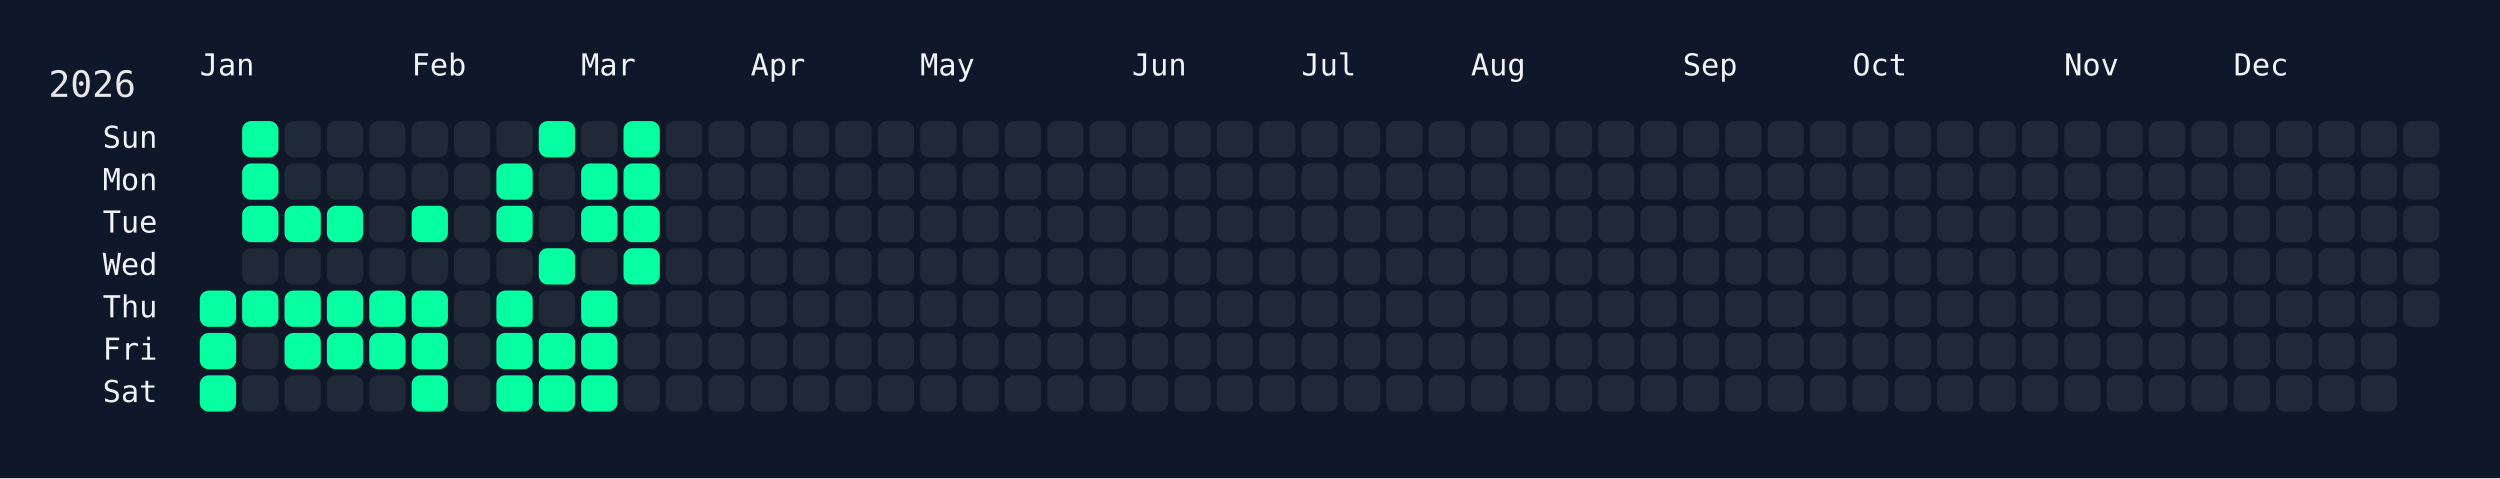
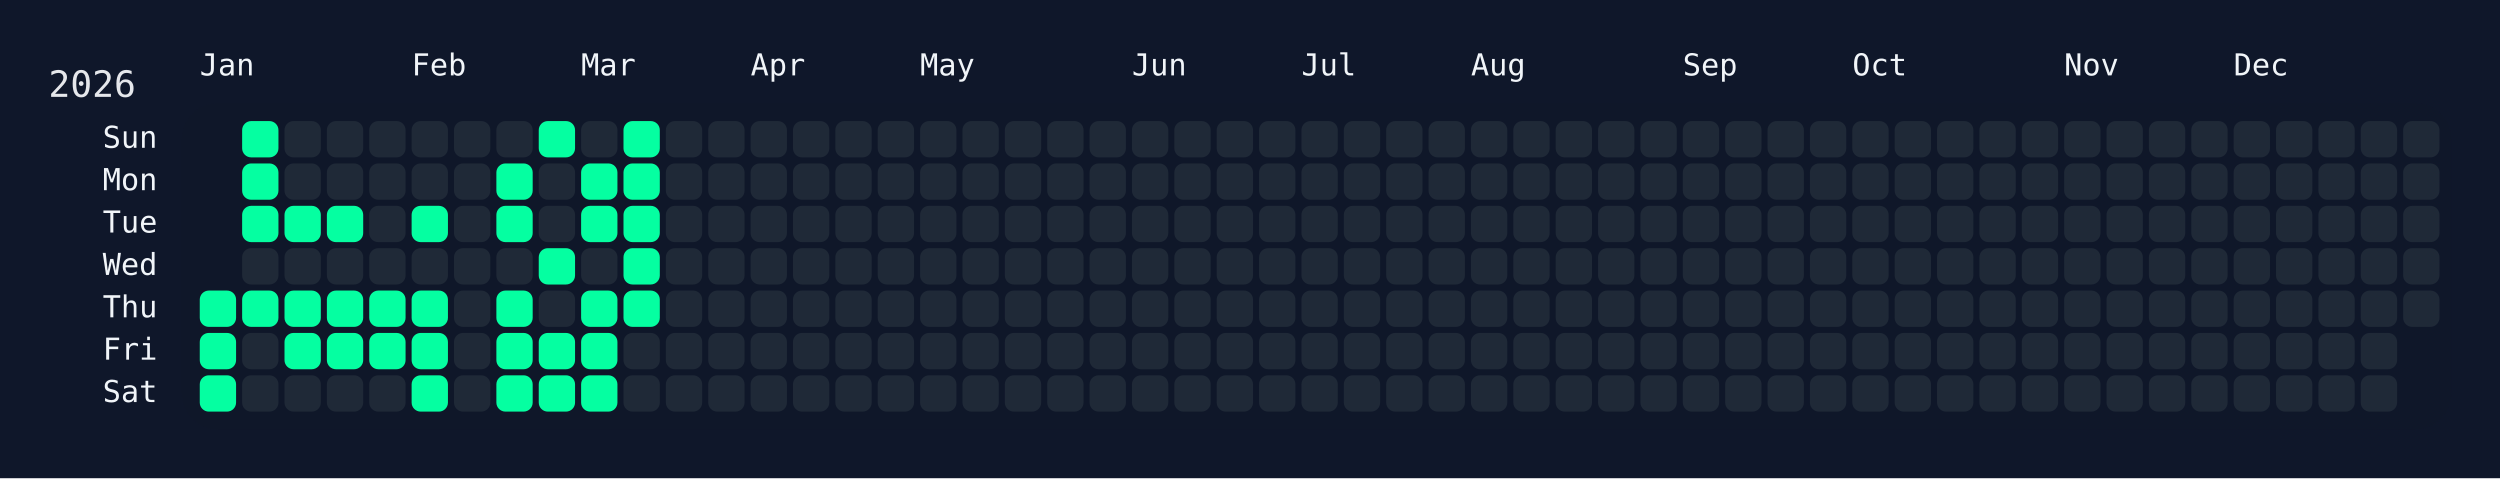
<svg xmlns="http://www.w3.org/2000/svg" width="826" height="158" viewBox="0 0 826 158">
  <rect width="826" height="158" fill="#0f172a" />
  <rect x="60" y="34" width="750" height="108" rx="12" ry="12" fill="rgba(15, 23, 42, 0.8)" />
  <text x="16" y="32" font-size="12" fill="#e5e7eb" font-family="JetBrains Mono, ui-monospace, SFMono-Regular, Menlo, Monaco, Consolas, monospace">2026</text>
  <text x="66" y="18" font-size="10" fill="#f1f5f9" font-family="JetBrains Mono, ui-monospace, SFMono-Regular, Menlo, Monaco, Consolas, monospace" dominant-baseline="hanging">Jan</text>
  <text x="136" y="18" font-size="10" fill="#f1f5f9" font-family="JetBrains Mono, ui-monospace, SFMono-Regular, Menlo, Monaco, Consolas, monospace" dominant-baseline="hanging">Feb</text>
  <text x="192" y="18" font-size="10" fill="#f1f5f9" font-family="JetBrains Mono, ui-monospace, SFMono-Regular, Menlo, Monaco, Consolas, monospace" dominant-baseline="hanging">Mar</text>
  <text x="248" y="18" font-size="10" fill="#f1f5f9" font-family="JetBrains Mono, ui-monospace, SFMono-Regular, Menlo, Monaco, Consolas, monospace" dominant-baseline="hanging">Apr</text>
  <text x="304" y="18" font-size="10" fill="#f1f5f9" font-family="JetBrains Mono, ui-monospace, SFMono-Regular, Menlo, Monaco, Consolas, monospace" dominant-baseline="hanging">May</text>
  <text x="374" y="18" font-size="10" fill="#f1f5f9" font-family="JetBrains Mono, ui-monospace, SFMono-Regular, Menlo, Monaco, Consolas, monospace" dominant-baseline="hanging">Jun</text>
  <text x="430" y="18" font-size="10" fill="#f1f5f9" font-family="JetBrains Mono, ui-monospace, SFMono-Regular, Menlo, Monaco, Consolas, monospace" dominant-baseline="hanging">Jul</text>
  <text x="486" y="18" font-size="10" fill="#f1f5f9" font-family="JetBrains Mono, ui-monospace, SFMono-Regular, Menlo, Monaco, Consolas, monospace" dominant-baseline="hanging">Aug</text>
  <text x="556" y="18" font-size="10" fill="#f1f5f9" font-family="JetBrains Mono, ui-monospace, SFMono-Regular, Menlo, Monaco, Consolas, monospace" dominant-baseline="hanging">Sep</text>
  <text x="612" y="18" font-size="10" fill="#f1f5f9" font-family="JetBrains Mono, ui-monospace, SFMono-Regular, Menlo, Monaco, Consolas, monospace" dominant-baseline="hanging">Oct</text>
  <text x="682" y="18" font-size="10" fill="#f1f5f9" font-family="JetBrains Mono, ui-monospace, SFMono-Regular, Menlo, Monaco, Consolas, monospace" dominant-baseline="hanging">Nov</text>
  <text x="738" y="18" font-size="10" fill="#f1f5f9" font-family="JetBrains Mono, ui-monospace, SFMono-Regular, Menlo, Monaco, Consolas, monospace" dominant-baseline="hanging">Dec</text>
  <text x="52" y="46.0" font-size="10" fill="#f1f5f9" font-family="JetBrains Mono, ui-monospace, SFMono-Regular, Menlo, Monaco, Consolas, monospace" text-anchor="end" dominant-baseline="middle">Sun</text>
  <text x="52" y="60.0" font-size="10" fill="#f1f5f9" font-family="JetBrains Mono, ui-monospace, SFMono-Regular, Menlo, Monaco, Consolas, monospace" text-anchor="end" dominant-baseline="middle">Mon</text>
  <text x="52" y="74.0" font-size="10" fill="#f1f5f9" font-family="JetBrains Mono, ui-monospace, SFMono-Regular, Menlo, Monaco, Consolas, monospace" text-anchor="end" dominant-baseline="middle">Tue</text>
  <text x="52" y="88.0" font-size="10" fill="#f1f5f9" font-family="JetBrains Mono, ui-monospace, SFMono-Regular, Menlo, Monaco, Consolas, monospace" text-anchor="end" dominant-baseline="middle">Wed</text>
  <text x="52" y="102.0" font-size="10" fill="#f1f5f9" font-family="JetBrains Mono, ui-monospace, SFMono-Regular, Menlo, Monaco, Consolas, monospace" text-anchor="end" dominant-baseline="middle">Thu</text>
  <text x="52" y="116.0" font-size="10" fill="#f1f5f9" font-family="JetBrains Mono, ui-monospace, SFMono-Regular, Menlo, Monaco, Consolas, monospace" text-anchor="end" dominant-baseline="middle">Fri</text>
  <text x="52" y="130.0" font-size="10" fill="#f1f5f9" font-family="JetBrains Mono, ui-monospace, SFMono-Regular, Menlo, Monaco, Consolas, monospace" text-anchor="end" dominant-baseline="middle">Sat</text>
  <g transform="translate(66,40)">
    <rect x="0" y="56" width="12" height="12" rx="3" ry="3" fill="#05ffa1" data-date="2026-01-01" />
    <rect x="0" y="70" width="12" height="12" rx="3" ry="3" fill="#05ffa1" data-date="2026-01-02" />
    <rect x="0" y="84" width="12" height="12" rx="3" ry="3" fill="#05ffa1" data-date="2026-01-03" />
    <rect x="14" y="0" width="12" height="12" rx="3" ry="3" fill="#05ffa1" data-date="2026-01-04" />
    <rect x="14" y="14" width="12" height="12" rx="3" ry="3" fill="#05ffa1" data-date="2026-01-05" />
    <rect x="14" y="28" width="12" height="12" rx="3" ry="3" fill="#05ffa1" data-date="2026-01-06" />
    <rect x="14" y="42" width="12" height="12" rx="3" ry="3" fill="#1f2937" data-date="2026-01-07" />
    <rect x="14" y="56" width="12" height="12" rx="3" ry="3" fill="#05ffa1" data-date="2026-01-08" />
    <rect x="14" y="70" width="12" height="12" rx="3" ry="3" fill="#1f2937" data-date="2026-01-09" />
    <rect x="14" y="84" width="12" height="12" rx="3" ry="3" fill="#1f2937" data-date="2026-01-10" />
    <rect x="28" y="0" width="12" height="12" rx="3" ry="3" fill="#1f2937" data-date="2026-01-11" />
    <rect x="28" y="14" width="12" height="12" rx="3" ry="3" fill="#1f2937" data-date="2026-01-12" />
    <rect x="28" y="28" width="12" height="12" rx="3" ry="3" fill="#05ffa1" data-date="2026-01-13" />
    <rect x="28" y="42" width="12" height="12" rx="3" ry="3" fill="#1f2937" data-date="2026-01-14" />
    <rect x="28" y="56" width="12" height="12" rx="3" ry="3" fill="#05ffa1" data-date="2026-01-15" />
    <rect x="28" y="70" width="12" height="12" rx="3" ry="3" fill="#05ffa1" data-date="2026-01-16" />
    <rect x="28" y="84" width="12" height="12" rx="3" ry="3" fill="#1f2937" data-date="2026-01-17" />
    <rect x="42" y="0" width="12" height="12" rx="3" ry="3" fill="#1f2937" data-date="2026-01-18" />
    <rect x="42" y="14" width="12" height="12" rx="3" ry="3" fill="#1f2937" data-date="2026-01-19" />
    <rect x="42" y="28" width="12" height="12" rx="3" ry="3" fill="#05ffa1" data-date="2026-01-20" />
    <rect x="42" y="42" width="12" height="12" rx="3" ry="3" fill="#1f2937" data-date="2026-01-21" />
    <rect x="42" y="56" width="12" height="12" rx="3" ry="3" fill="#05ffa1" data-date="2026-01-22" />
    <rect x="42" y="70" width="12" height="12" rx="3" ry="3" fill="#05ffa1" data-date="2026-01-23" />
    <rect x="42" y="84" width="12" height="12" rx="3" ry="3" fill="#1f2937" data-date="2026-01-24" />
    <rect x="56" y="0" width="12" height="12" rx="3" ry="3" fill="#1f2937" data-date="2026-01-25" />
    <rect x="56" y="14" width="12" height="12" rx="3" ry="3" fill="#1f2937" data-date="2026-01-26" />
    <rect x="56" y="28" width="12" height="12" rx="3" ry="3" fill="#1f2937" data-date="2026-01-27" />
    <rect x="56" y="42" width="12" height="12" rx="3" ry="3" fill="#1f2937" data-date="2026-01-28" />
    <rect x="56" y="56" width="12" height="12" rx="3" ry="3" fill="#05ffa1" data-date="2026-01-29" />
    <rect x="56" y="70" width="12" height="12" rx="3" ry="3" fill="#05ffa1" data-date="2026-01-30" />
    <rect x="56" y="84" width="12" height="12" rx="3" ry="3" fill="#1f2937" data-date="2026-01-31" />
    <rect x="70" y="0" width="12" height="12" rx="3" ry="3" fill="#1f2937" data-date="2026-02-01" />
    <rect x="70" y="14" width="12" height="12" rx="3" ry="3" fill="#1f2937" data-date="2026-02-02" />
    <rect x="70" y="28" width="12" height="12" rx="3" ry="3" fill="#05ffa1" data-date="2026-02-03" />
    <rect x="70" y="42" width="12" height="12" rx="3" ry="3" fill="#1f2937" data-date="2026-02-04" />
    <rect x="70" y="56" width="12" height="12" rx="3" ry="3" fill="#05ffa1" data-date="2026-02-05" />
    <rect x="70" y="70" width="12" height="12" rx="3" ry="3" fill="#05ffa1" data-date="2026-02-06" />
    <rect x="70" y="84" width="12" height="12" rx="3" ry="3" fill="#05ffa1" data-date="2026-02-07" />
    <rect x="84" y="0" width="12" height="12" rx="3" ry="3" fill="#1f2937" data-date="2026-02-08" />
    <rect x="84" y="14" width="12" height="12" rx="3" ry="3" fill="#1f2937" data-date="2026-02-09" />
    <rect x="84" y="28" width="12" height="12" rx="3" ry="3" fill="#1f2937" data-date="2026-02-10" />
    <rect x="84" y="42" width="12" height="12" rx="3" ry="3" fill="#1f2937" data-date="2026-02-11" />
    <rect x="84" y="56" width="12" height="12" rx="3" ry="3" fill="#1f2937" data-date="2026-02-12" />
    <rect x="84" y="70" width="12" height="12" rx="3" ry="3" fill="#1f2937" data-date="2026-02-13" />
    <rect x="84" y="84" width="12" height="12" rx="3" ry="3" fill="#1f2937" data-date="2026-02-14" />
    <rect x="98" y="0" width="12" height="12" rx="3" ry="3" fill="#1f2937" data-date="2026-02-15" />
    <rect x="98" y="14" width="12" height="12" rx="3" ry="3" fill="#05ffa1" data-date="2026-02-16" />
    <rect x="98" y="28" width="12" height="12" rx="3" ry="3" fill="#05ffa1" data-date="2026-02-17" />
    <rect x="98" y="42" width="12" height="12" rx="3" ry="3" fill="#1f2937" data-date="2026-02-18" />
    <rect x="98" y="56" width="12" height="12" rx="3" ry="3" fill="#05ffa1" data-date="2026-02-19" />
    <rect x="98" y="70" width="12" height="12" rx="3" ry="3" fill="#05ffa1" data-date="2026-02-20" />
    <rect x="98" y="84" width="12" height="12" rx="3" ry="3" fill="#05ffa1" data-date="2026-02-21" />
    <rect x="112" y="0" width="12" height="12" rx="3" ry="3" fill="#05ffa1" data-date="2026-02-22" />
    <rect x="112" y="14" width="12" height="12" rx="3" ry="3" fill="#1f2937" data-date="2026-02-23" />
    <rect x="112" y="28" width="12" height="12" rx="3" ry="3" fill="#1f2937" data-date="2026-02-24" />
    <rect x="112" y="42" width="12" height="12" rx="3" ry="3" fill="#05ffa1" data-date="2026-02-25" />
    <rect x="112" y="56" width="12" height="12" rx="3" ry="3" fill="#1f2937" data-date="2026-02-26" />
    <rect x="112" y="70" width="12" height="12" rx="3" ry="3" fill="#05ffa1" data-date="2026-02-27" />
    <rect x="112" y="84" width="12" height="12" rx="3" ry="3" fill="#05ffa1" data-date="2026-02-28" />
    <rect x="126" y="0" width="12" height="12" rx="3" ry="3" fill="#1f2937" data-date="2026-03-01" />
    <rect x="126" y="14" width="12" height="12" rx="3" ry="3" fill="#05ffa1" data-date="2026-03-02" />
    <rect x="126" y="28" width="12" height="12" rx="3" ry="3" fill="#05ffa1" data-date="2026-03-03" />
    <rect x="126" y="42" width="12" height="12" rx="3" ry="3" fill="#1f2937" data-date="2026-03-04" />
    <rect x="126" y="56" width="12" height="12" rx="3" ry="3" fill="#05ffa1" data-date="2026-03-05" />
    <rect x="126" y="70" width="12" height="12" rx="3" ry="3" fill="#05ffa1" data-date="2026-03-06" />
    <rect x="126" y="84" width="12" height="12" rx="3" ry="3" fill="#05ffa1" data-date="2026-03-07" />
    <rect x="140" y="0" width="12" height="12" rx="3" ry="3" fill="#05ffa1" data-date="2026-03-08" />
    <rect x="140" y="14" width="12" height="12" rx="3" ry="3" fill="#05ffa1" data-date="2026-03-09" />
    <rect x="140" y="28" width="12" height="12" rx="3" ry="3" fill="#05ffa1" data-date="2026-03-10" />
    <rect x="140" y="42" width="12" height="12" rx="3" ry="3" fill="#05ffa1" data-date="2026-03-11" />
-     <rect x="140" y="56" width="12" height="12" rx="3" ry="3" fill="#1f2937" data-date="2026-03-12" />
+     <rect x="140" y="56" width="12" height="12" rx="3" ry="3" fill="#05ffa1" data-date="2026-03-12" />
    <rect x="140" y="70" width="12" height="12" rx="3" ry="3" fill="#1f2937" data-date="2026-03-13" />
    <rect x="140" y="84" width="12" height="12" rx="3" ry="3" fill="#1f2937" data-date="2026-03-14" />
    <rect x="154" y="0" width="12" height="12" rx="3" ry="3" fill="#1f2937" data-date="2026-03-15" />
    <rect x="154" y="14" width="12" height="12" rx="3" ry="3" fill="#1f2937" data-date="2026-03-16" />
    <rect x="154" y="28" width="12" height="12" rx="3" ry="3" fill="#1f2937" data-date="2026-03-17" />
    <rect x="154" y="42" width="12" height="12" rx="3" ry="3" fill="#1f2937" data-date="2026-03-18" />
    <rect x="154" y="56" width="12" height="12" rx="3" ry="3" fill="#1f2937" data-date="2026-03-19" />
    <rect x="154" y="70" width="12" height="12" rx="3" ry="3" fill="#1f2937" data-date="2026-03-20" />
    <rect x="154" y="84" width="12" height="12" rx="3" ry="3" fill="#1f2937" data-date="2026-03-21" />
    <rect x="168" y="0" width="12" height="12" rx="3" ry="3" fill="#1f2937" data-date="2026-03-22" />
    <rect x="168" y="14" width="12" height="12" rx="3" ry="3" fill="#1f2937" data-date="2026-03-23" />
    <rect x="168" y="28" width="12" height="12" rx="3" ry="3" fill="#1f2937" data-date="2026-03-24" />
    <rect x="168" y="42" width="12" height="12" rx="3" ry="3" fill="#1f2937" data-date="2026-03-25" />
    <rect x="168" y="56" width="12" height="12" rx="3" ry="3" fill="#1f2937" data-date="2026-03-26" />
    <rect x="168" y="70" width="12" height="12" rx="3" ry="3" fill="#1f2937" data-date="2026-03-27" />
    <rect x="168" y="84" width="12" height="12" rx="3" ry="3" fill="#1f2937" data-date="2026-03-28" />
    <rect x="182" y="0" width="12" height="12" rx="3" ry="3" fill="#1f2937" data-date="2026-03-29" />
    <rect x="182" y="14" width="12" height="12" rx="3" ry="3" fill="#1f2937" data-date="2026-03-30" />
    <rect x="182" y="28" width="12" height="12" rx="3" ry="3" fill="#1f2937" data-date="2026-03-31" />
    <rect x="182" y="42" width="12" height="12" rx="3" ry="3" fill="#1f2937" data-date="2026-04-01" />
    <rect x="182" y="56" width="12" height="12" rx="3" ry="3" fill="#1f2937" data-date="2026-04-02" />
    <rect x="182" y="70" width="12" height="12" rx="3" ry="3" fill="#1f2937" data-date="2026-04-03" />
    <rect x="182" y="84" width="12" height="12" rx="3" ry="3" fill="#1f2937" data-date="2026-04-04" />
    <rect x="196" y="0" width="12" height="12" rx="3" ry="3" fill="#1f2937" data-date="2026-04-05" />
    <rect x="196" y="14" width="12" height="12" rx="3" ry="3" fill="#1f2937" data-date="2026-04-06" />
    <rect x="196" y="28" width="12" height="12" rx="3" ry="3" fill="#1f2937" data-date="2026-04-07" />
    <rect x="196" y="42" width="12" height="12" rx="3" ry="3" fill="#1f2937" data-date="2026-04-08" />
    <rect x="196" y="56" width="12" height="12" rx="3" ry="3" fill="#1f2937" data-date="2026-04-09" />
    <rect x="196" y="70" width="12" height="12" rx="3" ry="3" fill="#1f2937" data-date="2026-04-10" />
    <rect x="196" y="84" width="12" height="12" rx="3" ry="3" fill="#1f2937" data-date="2026-04-11" />
    <rect x="210" y="0" width="12" height="12" rx="3" ry="3" fill="#1f2937" data-date="2026-04-12" />
    <rect x="210" y="14" width="12" height="12" rx="3" ry="3" fill="#1f2937" data-date="2026-04-13" />
    <rect x="210" y="28" width="12" height="12" rx="3" ry="3" fill="#1f2937" data-date="2026-04-14" />
    <rect x="210" y="42" width="12" height="12" rx="3" ry="3" fill="#1f2937" data-date="2026-04-15" />
    <rect x="210" y="56" width="12" height="12" rx="3" ry="3" fill="#1f2937" data-date="2026-04-16" />
    <rect x="210" y="70" width="12" height="12" rx="3" ry="3" fill="#1f2937" data-date="2026-04-17" />
    <rect x="210" y="84" width="12" height="12" rx="3" ry="3" fill="#1f2937" data-date="2026-04-18" />
    <rect x="224" y="0" width="12" height="12" rx="3" ry="3" fill="#1f2937" data-date="2026-04-19" />
    <rect x="224" y="14" width="12" height="12" rx="3" ry="3" fill="#1f2937" data-date="2026-04-20" />
    <rect x="224" y="28" width="12" height="12" rx="3" ry="3" fill="#1f2937" data-date="2026-04-21" />
    <rect x="224" y="42" width="12" height="12" rx="3" ry="3" fill="#1f2937" data-date="2026-04-22" />
    <rect x="224" y="56" width="12" height="12" rx="3" ry="3" fill="#1f2937" data-date="2026-04-23" />
    <rect x="224" y="70" width="12" height="12" rx="3" ry="3" fill="#1f2937" data-date="2026-04-24" />
    <rect x="224" y="84" width="12" height="12" rx="3" ry="3" fill="#1f2937" data-date="2026-04-25" />
    <rect x="238" y="0" width="12" height="12" rx="3" ry="3" fill="#1f2937" data-date="2026-04-26" />
    <rect x="238" y="14" width="12" height="12" rx="3" ry="3" fill="#1f2937" data-date="2026-04-27" />
    <rect x="238" y="28" width="12" height="12" rx="3" ry="3" fill="#1f2937" data-date="2026-04-28" />
    <rect x="238" y="42" width="12" height="12" rx="3" ry="3" fill="#1f2937" data-date="2026-04-29" />
    <rect x="238" y="56" width="12" height="12" rx="3" ry="3" fill="#1f2937" data-date="2026-04-30" />
    <rect x="238" y="70" width="12" height="12" rx="3" ry="3" fill="#1f2937" data-date="2026-05-01" />
    <rect x="238" y="84" width="12" height="12" rx="3" ry="3" fill="#1f2937" data-date="2026-05-02" />
    <rect x="252" y="0" width="12" height="12" rx="3" ry="3" fill="#1f2937" data-date="2026-05-03" />
    <rect x="252" y="14" width="12" height="12" rx="3" ry="3" fill="#1f2937" data-date="2026-05-04" />
    <rect x="252" y="28" width="12" height="12" rx="3" ry="3" fill="#1f2937" data-date="2026-05-05" />
    <rect x="252" y="42" width="12" height="12" rx="3" ry="3" fill="#1f2937" data-date="2026-05-06" />
    <rect x="252" y="56" width="12" height="12" rx="3" ry="3" fill="#1f2937" data-date="2026-05-07" />
    <rect x="252" y="70" width="12" height="12" rx="3" ry="3" fill="#1f2937" data-date="2026-05-08" />
    <rect x="252" y="84" width="12" height="12" rx="3" ry="3" fill="#1f2937" data-date="2026-05-09" />
    <rect x="266" y="0" width="12" height="12" rx="3" ry="3" fill="#1f2937" data-date="2026-05-10" />
    <rect x="266" y="14" width="12" height="12" rx="3" ry="3" fill="#1f2937" data-date="2026-05-11" />
    <rect x="266" y="28" width="12" height="12" rx="3" ry="3" fill="#1f2937" data-date="2026-05-12" />
    <rect x="266" y="42" width="12" height="12" rx="3" ry="3" fill="#1f2937" data-date="2026-05-13" />
    <rect x="266" y="56" width="12" height="12" rx="3" ry="3" fill="#1f2937" data-date="2026-05-14" />
    <rect x="266" y="70" width="12" height="12" rx="3" ry="3" fill="#1f2937" data-date="2026-05-15" />
    <rect x="266" y="84" width="12" height="12" rx="3" ry="3" fill="#1f2937" data-date="2026-05-16" />
    <rect x="280" y="0" width="12" height="12" rx="3" ry="3" fill="#1f2937" data-date="2026-05-17" />
    <rect x="280" y="14" width="12" height="12" rx="3" ry="3" fill="#1f2937" data-date="2026-05-18" />
    <rect x="280" y="28" width="12" height="12" rx="3" ry="3" fill="#1f2937" data-date="2026-05-19" />
    <rect x="280" y="42" width="12" height="12" rx="3" ry="3" fill="#1f2937" data-date="2026-05-20" />
    <rect x="280" y="56" width="12" height="12" rx="3" ry="3" fill="#1f2937" data-date="2026-05-21" />
    <rect x="280" y="70" width="12" height="12" rx="3" ry="3" fill="#1f2937" data-date="2026-05-22" />
    <rect x="280" y="84" width="12" height="12" rx="3" ry="3" fill="#1f2937" data-date="2026-05-23" />
    <rect x="294" y="0" width="12" height="12" rx="3" ry="3" fill="#1f2937" data-date="2026-05-24" />
    <rect x="294" y="14" width="12" height="12" rx="3" ry="3" fill="#1f2937" data-date="2026-05-25" />
    <rect x="294" y="28" width="12" height="12" rx="3" ry="3" fill="#1f2937" data-date="2026-05-26" />
    <rect x="294" y="42" width="12" height="12" rx="3" ry="3" fill="#1f2937" data-date="2026-05-27" />
    <rect x="294" y="56" width="12" height="12" rx="3" ry="3" fill="#1f2937" data-date="2026-05-28" />
    <rect x="294" y="70" width="12" height="12" rx="3" ry="3" fill="#1f2937" data-date="2026-05-29" />
    <rect x="294" y="84" width="12" height="12" rx="3" ry="3" fill="#1f2937" data-date="2026-05-30" />
    <rect x="308" y="0" width="12" height="12" rx="3" ry="3" fill="#1f2937" data-date="2026-05-31" />
    <rect x="308" y="14" width="12" height="12" rx="3" ry="3" fill="#1f2937" data-date="2026-06-01" />
    <rect x="308" y="28" width="12" height="12" rx="3" ry="3" fill="#1f2937" data-date="2026-06-02" />
    <rect x="308" y="42" width="12" height="12" rx="3" ry="3" fill="#1f2937" data-date="2026-06-03" />
    <rect x="308" y="56" width="12" height="12" rx="3" ry="3" fill="#1f2937" data-date="2026-06-04" />
    <rect x="308" y="70" width="12" height="12" rx="3" ry="3" fill="#1f2937" data-date="2026-06-05" />
    <rect x="308" y="84" width="12" height="12" rx="3" ry="3" fill="#1f2937" data-date="2026-06-06" />
    <rect x="322" y="0" width="12" height="12" rx="3" ry="3" fill="#1f2937" data-date="2026-06-07" />
    <rect x="322" y="14" width="12" height="12" rx="3" ry="3" fill="#1f2937" data-date="2026-06-08" />
    <rect x="322" y="28" width="12" height="12" rx="3" ry="3" fill="#1f2937" data-date="2026-06-09" />
    <rect x="322" y="42" width="12" height="12" rx="3" ry="3" fill="#1f2937" data-date="2026-06-10" />
    <rect x="322" y="56" width="12" height="12" rx="3" ry="3" fill="#1f2937" data-date="2026-06-11" />
    <rect x="322" y="70" width="12" height="12" rx="3" ry="3" fill="#1f2937" data-date="2026-06-12" />
    <rect x="322" y="84" width="12" height="12" rx="3" ry="3" fill="#1f2937" data-date="2026-06-13" />
    <rect x="336" y="0" width="12" height="12" rx="3" ry="3" fill="#1f2937" data-date="2026-06-14" />
    <rect x="336" y="14" width="12" height="12" rx="3" ry="3" fill="#1f2937" data-date="2026-06-15" />
    <rect x="336" y="28" width="12" height="12" rx="3" ry="3" fill="#1f2937" data-date="2026-06-16" />
    <rect x="336" y="42" width="12" height="12" rx="3" ry="3" fill="#1f2937" data-date="2026-06-17" />
    <rect x="336" y="56" width="12" height="12" rx="3" ry="3" fill="#1f2937" data-date="2026-06-18" />
    <rect x="336" y="70" width="12" height="12" rx="3" ry="3" fill="#1f2937" data-date="2026-06-19" />
    <rect x="336" y="84" width="12" height="12" rx="3" ry="3" fill="#1f2937" data-date="2026-06-20" />
    <rect x="350" y="0" width="12" height="12" rx="3" ry="3" fill="#1f2937" data-date="2026-06-21" />
    <rect x="350" y="14" width="12" height="12" rx="3" ry="3" fill="#1f2937" data-date="2026-06-22" />
    <rect x="350" y="28" width="12" height="12" rx="3" ry="3" fill="#1f2937" data-date="2026-06-23" />
    <rect x="350" y="42" width="12" height="12" rx="3" ry="3" fill="#1f2937" data-date="2026-06-24" />
    <rect x="350" y="56" width="12" height="12" rx="3" ry="3" fill="#1f2937" data-date="2026-06-25" />
    <rect x="350" y="70" width="12" height="12" rx="3" ry="3" fill="#1f2937" data-date="2026-06-26" />
    <rect x="350" y="84" width="12" height="12" rx="3" ry="3" fill="#1f2937" data-date="2026-06-27" />
    <rect x="364" y="0" width="12" height="12" rx="3" ry="3" fill="#1f2937" data-date="2026-06-28" />
    <rect x="364" y="14" width="12" height="12" rx="3" ry="3" fill="#1f2937" data-date="2026-06-29" />
    <rect x="364" y="28" width="12" height="12" rx="3" ry="3" fill="#1f2937" data-date="2026-06-30" />
    <rect x="364" y="42" width="12" height="12" rx="3" ry="3" fill="#1f2937" data-date="2026-07-01" />
    <rect x="364" y="56" width="12" height="12" rx="3" ry="3" fill="#1f2937" data-date="2026-07-02" />
    <rect x="364" y="70" width="12" height="12" rx="3" ry="3" fill="#1f2937" data-date="2026-07-03" />
    <rect x="364" y="84" width="12" height="12" rx="3" ry="3" fill="#1f2937" data-date="2026-07-04" />
    <rect x="378" y="0" width="12" height="12" rx="3" ry="3" fill="#1f2937" data-date="2026-07-05" />
    <rect x="378" y="14" width="12" height="12" rx="3" ry="3" fill="#1f2937" data-date="2026-07-06" />
    <rect x="378" y="28" width="12" height="12" rx="3" ry="3" fill="#1f2937" data-date="2026-07-07" />
    <rect x="378" y="42" width="12" height="12" rx="3" ry="3" fill="#1f2937" data-date="2026-07-08" />
    <rect x="378" y="56" width="12" height="12" rx="3" ry="3" fill="#1f2937" data-date="2026-07-09" />
    <rect x="378" y="70" width="12" height="12" rx="3" ry="3" fill="#1f2937" data-date="2026-07-10" />
    <rect x="378" y="84" width="12" height="12" rx="3" ry="3" fill="#1f2937" data-date="2026-07-11" />
    <rect x="392" y="0" width="12" height="12" rx="3" ry="3" fill="#1f2937" data-date="2026-07-12" />
    <rect x="392" y="14" width="12" height="12" rx="3" ry="3" fill="#1f2937" data-date="2026-07-13" />
    <rect x="392" y="28" width="12" height="12" rx="3" ry="3" fill="#1f2937" data-date="2026-07-14" />
    <rect x="392" y="42" width="12" height="12" rx="3" ry="3" fill="#1f2937" data-date="2026-07-15" />
    <rect x="392" y="56" width="12" height="12" rx="3" ry="3" fill="#1f2937" data-date="2026-07-16" />
    <rect x="392" y="70" width="12" height="12" rx="3" ry="3" fill="#1f2937" data-date="2026-07-17" />
    <rect x="392" y="84" width="12" height="12" rx="3" ry="3" fill="#1f2937" data-date="2026-07-18" />
    <rect x="406" y="0" width="12" height="12" rx="3" ry="3" fill="#1f2937" data-date="2026-07-19" />
    <rect x="406" y="14" width="12" height="12" rx="3" ry="3" fill="#1f2937" data-date="2026-07-20" />
    <rect x="406" y="28" width="12" height="12" rx="3" ry="3" fill="#1f2937" data-date="2026-07-21" />
    <rect x="406" y="42" width="12" height="12" rx="3" ry="3" fill="#1f2937" data-date="2026-07-22" />
    <rect x="406" y="56" width="12" height="12" rx="3" ry="3" fill="#1f2937" data-date="2026-07-23" />
    <rect x="406" y="70" width="12" height="12" rx="3" ry="3" fill="#1f2937" data-date="2026-07-24" />
    <rect x="406" y="84" width="12" height="12" rx="3" ry="3" fill="#1f2937" data-date="2026-07-25" />
    <rect x="420" y="0" width="12" height="12" rx="3" ry="3" fill="#1f2937" data-date="2026-07-26" />
    <rect x="420" y="14" width="12" height="12" rx="3" ry="3" fill="#1f2937" data-date="2026-07-27" />
    <rect x="420" y="28" width="12" height="12" rx="3" ry="3" fill="#1f2937" data-date="2026-07-28" />
    <rect x="420" y="42" width="12" height="12" rx="3" ry="3" fill="#1f2937" data-date="2026-07-29" />
    <rect x="420" y="56" width="12" height="12" rx="3" ry="3" fill="#1f2937" data-date="2026-07-30" />
    <rect x="420" y="70" width="12" height="12" rx="3" ry="3" fill="#1f2937" data-date="2026-07-31" />
    <rect x="420" y="84" width="12" height="12" rx="3" ry="3" fill="#1f2937" data-date="2026-08-01" />
    <rect x="434" y="0" width="12" height="12" rx="3" ry="3" fill="#1f2937" data-date="2026-08-02" />
    <rect x="434" y="14" width="12" height="12" rx="3" ry="3" fill="#1f2937" data-date="2026-08-03" />
    <rect x="434" y="28" width="12" height="12" rx="3" ry="3" fill="#1f2937" data-date="2026-08-04" />
    <rect x="434" y="42" width="12" height="12" rx="3" ry="3" fill="#1f2937" data-date="2026-08-05" />
    <rect x="434" y="56" width="12" height="12" rx="3" ry="3" fill="#1f2937" data-date="2026-08-06" />
    <rect x="434" y="70" width="12" height="12" rx="3" ry="3" fill="#1f2937" data-date="2026-08-07" />
    <rect x="434" y="84" width="12" height="12" rx="3" ry="3" fill="#1f2937" data-date="2026-08-08" />
    <rect x="448" y="0" width="12" height="12" rx="3" ry="3" fill="#1f2937" data-date="2026-08-09" />
    <rect x="448" y="14" width="12" height="12" rx="3" ry="3" fill="#1f2937" data-date="2026-08-10" />
    <rect x="448" y="28" width="12" height="12" rx="3" ry="3" fill="#1f2937" data-date="2026-08-11" />
    <rect x="448" y="42" width="12" height="12" rx="3" ry="3" fill="#1f2937" data-date="2026-08-12" />
    <rect x="448" y="56" width="12" height="12" rx="3" ry="3" fill="#1f2937" data-date="2026-08-13" />
    <rect x="448" y="70" width="12" height="12" rx="3" ry="3" fill="#1f2937" data-date="2026-08-14" />
    <rect x="448" y="84" width="12" height="12" rx="3" ry="3" fill="#1f2937" data-date="2026-08-15" />
    <rect x="462" y="0" width="12" height="12" rx="3" ry="3" fill="#1f2937" data-date="2026-08-16" />
    <rect x="462" y="14" width="12" height="12" rx="3" ry="3" fill="#1f2937" data-date="2026-08-17" />
    <rect x="462" y="28" width="12" height="12" rx="3" ry="3" fill="#1f2937" data-date="2026-08-18" />
    <rect x="462" y="42" width="12" height="12" rx="3" ry="3" fill="#1f2937" data-date="2026-08-19" />
    <rect x="462" y="56" width="12" height="12" rx="3" ry="3" fill="#1f2937" data-date="2026-08-20" />
    <rect x="462" y="70" width="12" height="12" rx="3" ry="3" fill="#1f2937" data-date="2026-08-21" />
    <rect x="462" y="84" width="12" height="12" rx="3" ry="3" fill="#1f2937" data-date="2026-08-22" />
    <rect x="476" y="0" width="12" height="12" rx="3" ry="3" fill="#1f2937" data-date="2026-08-23" />
    <rect x="476" y="14" width="12" height="12" rx="3" ry="3" fill="#1f2937" data-date="2026-08-24" />
    <rect x="476" y="28" width="12" height="12" rx="3" ry="3" fill="#1f2937" data-date="2026-08-25" />
    <rect x="476" y="42" width="12" height="12" rx="3" ry="3" fill="#1f2937" data-date="2026-08-26" />
    <rect x="476" y="56" width="12" height="12" rx="3" ry="3" fill="#1f2937" data-date="2026-08-27" />
    <rect x="476" y="70" width="12" height="12" rx="3" ry="3" fill="#1f2937" data-date="2026-08-28" />
    <rect x="476" y="84" width="12" height="12" rx="3" ry="3" fill="#1f2937" data-date="2026-08-29" />
    <rect x="490" y="0" width="12" height="12" rx="3" ry="3" fill="#1f2937" data-date="2026-08-30" />
    <rect x="490" y="14" width="12" height="12" rx="3" ry="3" fill="#1f2937" data-date="2026-08-31" />
    <rect x="490" y="28" width="12" height="12" rx="3" ry="3" fill="#1f2937" data-date="2026-09-01" />
    <rect x="490" y="42" width="12" height="12" rx="3" ry="3" fill="#1f2937" data-date="2026-09-02" />
    <rect x="490" y="56" width="12" height="12" rx="3" ry="3" fill="#1f2937" data-date="2026-09-03" />
    <rect x="490" y="70" width="12" height="12" rx="3" ry="3" fill="#1f2937" data-date="2026-09-04" />
    <rect x="490" y="84" width="12" height="12" rx="3" ry="3" fill="#1f2937" data-date="2026-09-05" />
    <rect x="504" y="0" width="12" height="12" rx="3" ry="3" fill="#1f2937" data-date="2026-09-06" />
    <rect x="504" y="14" width="12" height="12" rx="3" ry="3" fill="#1f2937" data-date="2026-09-07" />
    <rect x="504" y="28" width="12" height="12" rx="3" ry="3" fill="#1f2937" data-date="2026-09-08" />
    <rect x="504" y="42" width="12" height="12" rx="3" ry="3" fill="#1f2937" data-date="2026-09-09" />
    <rect x="504" y="56" width="12" height="12" rx="3" ry="3" fill="#1f2937" data-date="2026-09-10" />
    <rect x="504" y="70" width="12" height="12" rx="3" ry="3" fill="#1f2937" data-date="2026-09-11" />
    <rect x="504" y="84" width="12" height="12" rx="3" ry="3" fill="#1f2937" data-date="2026-09-12" />
    <rect x="518" y="0" width="12" height="12" rx="3" ry="3" fill="#1f2937" data-date="2026-09-13" />
    <rect x="518" y="14" width="12" height="12" rx="3" ry="3" fill="#1f2937" data-date="2026-09-14" />
    <rect x="518" y="28" width="12" height="12" rx="3" ry="3" fill="#1f2937" data-date="2026-09-15" />
    <rect x="518" y="42" width="12" height="12" rx="3" ry="3" fill="#1f2937" data-date="2026-09-16" />
    <rect x="518" y="56" width="12" height="12" rx="3" ry="3" fill="#1f2937" data-date="2026-09-17" />
    <rect x="518" y="70" width="12" height="12" rx="3" ry="3" fill="#1f2937" data-date="2026-09-18" />
    <rect x="518" y="84" width="12" height="12" rx="3" ry="3" fill="#1f2937" data-date="2026-09-19" />
    <rect x="532" y="0" width="12" height="12" rx="3" ry="3" fill="#1f2937" data-date="2026-09-20" />
    <rect x="532" y="14" width="12" height="12" rx="3" ry="3" fill="#1f2937" data-date="2026-09-21" />
    <rect x="532" y="28" width="12" height="12" rx="3" ry="3" fill="#1f2937" data-date="2026-09-22" />
    <rect x="532" y="42" width="12" height="12" rx="3" ry="3" fill="#1f2937" data-date="2026-09-23" />
    <rect x="532" y="56" width="12" height="12" rx="3" ry="3" fill="#1f2937" data-date="2026-09-24" />
    <rect x="532" y="70" width="12" height="12" rx="3" ry="3" fill="#1f2937" data-date="2026-09-25" />
    <rect x="532" y="84" width="12" height="12" rx="3" ry="3" fill="#1f2937" data-date="2026-09-26" />
    <rect x="546" y="0" width="12" height="12" rx="3" ry="3" fill="#1f2937" data-date="2026-09-27" />
    <rect x="546" y="14" width="12" height="12" rx="3" ry="3" fill="#1f2937" data-date="2026-09-28" />
    <rect x="546" y="28" width="12" height="12" rx="3" ry="3" fill="#1f2937" data-date="2026-09-29" />
    <rect x="546" y="42" width="12" height="12" rx="3" ry="3" fill="#1f2937" data-date="2026-09-30" />
    <rect x="546" y="56" width="12" height="12" rx="3" ry="3" fill="#1f2937" data-date="2026-10-01" />
    <rect x="546" y="70" width="12" height="12" rx="3" ry="3" fill="#1f2937" data-date="2026-10-02" />
    <rect x="546" y="84" width="12" height="12" rx="3" ry="3" fill="#1f2937" data-date="2026-10-03" />
    <rect x="560" y="0" width="12" height="12" rx="3" ry="3" fill="#1f2937" data-date="2026-10-04" />
    <rect x="560" y="14" width="12" height="12" rx="3" ry="3" fill="#1f2937" data-date="2026-10-05" />
    <rect x="560" y="28" width="12" height="12" rx="3" ry="3" fill="#1f2937" data-date="2026-10-06" />
    <rect x="560" y="42" width="12" height="12" rx="3" ry="3" fill="#1f2937" data-date="2026-10-07" />
    <rect x="560" y="56" width="12" height="12" rx="3" ry="3" fill="#1f2937" data-date="2026-10-08" />
    <rect x="560" y="70" width="12" height="12" rx="3" ry="3" fill="#1f2937" data-date="2026-10-09" />
    <rect x="560" y="84" width="12" height="12" rx="3" ry="3" fill="#1f2937" data-date="2026-10-10" />
    <rect x="574" y="0" width="12" height="12" rx="3" ry="3" fill="#1f2937" data-date="2026-10-11" />
    <rect x="574" y="14" width="12" height="12" rx="3" ry="3" fill="#1f2937" data-date="2026-10-12" />
    <rect x="574" y="28" width="12" height="12" rx="3" ry="3" fill="#1f2937" data-date="2026-10-13" />
    <rect x="574" y="42" width="12" height="12" rx="3" ry="3" fill="#1f2937" data-date="2026-10-14" />
    <rect x="574" y="56" width="12" height="12" rx="3" ry="3" fill="#1f2937" data-date="2026-10-15" />
    <rect x="574" y="70" width="12" height="12" rx="3" ry="3" fill="#1f2937" data-date="2026-10-16" />
    <rect x="574" y="84" width="12" height="12" rx="3" ry="3" fill="#1f2937" data-date="2026-10-17" />
    <rect x="588" y="0" width="12" height="12" rx="3" ry="3" fill="#1f2937" data-date="2026-10-18" />
    <rect x="588" y="14" width="12" height="12" rx="3" ry="3" fill="#1f2937" data-date="2026-10-19" />
    <rect x="588" y="28" width="12" height="12" rx="3" ry="3" fill="#1f2937" data-date="2026-10-20" />
    <rect x="588" y="42" width="12" height="12" rx="3" ry="3" fill="#1f2937" data-date="2026-10-21" />
    <rect x="588" y="56" width="12" height="12" rx="3" ry="3" fill="#1f2937" data-date="2026-10-22" />
    <rect x="588" y="70" width="12" height="12" rx="3" ry="3" fill="#1f2937" data-date="2026-10-23" />
    <rect x="588" y="84" width="12" height="12" rx="3" ry="3" fill="#1f2937" data-date="2026-10-24" />
    <rect x="602" y="0" width="12" height="12" rx="3" ry="3" fill="#1f2937" data-date="2026-10-25" />
    <rect x="602" y="14" width="12" height="12" rx="3" ry="3" fill="#1f2937" data-date="2026-10-26" />
    <rect x="602" y="28" width="12" height="12" rx="3" ry="3" fill="#1f2937" data-date="2026-10-27" />
    <rect x="602" y="42" width="12" height="12" rx="3" ry="3" fill="#1f2937" data-date="2026-10-28" />
    <rect x="602" y="56" width="12" height="12" rx="3" ry="3" fill="#1f2937" data-date="2026-10-29" />
    <rect x="602" y="70" width="12" height="12" rx="3" ry="3" fill="#1f2937" data-date="2026-10-30" />
    <rect x="602" y="84" width="12" height="12" rx="3" ry="3" fill="#1f2937" data-date="2026-10-31" />
    <rect x="616" y="0" width="12" height="12" rx="3" ry="3" fill="#1f2937" data-date="2026-11-01" />
    <rect x="616" y="14" width="12" height="12" rx="3" ry="3" fill="#1f2937" data-date="2026-11-02" />
    <rect x="616" y="28" width="12" height="12" rx="3" ry="3" fill="#1f2937" data-date="2026-11-03" />
    <rect x="616" y="42" width="12" height="12" rx="3" ry="3" fill="#1f2937" data-date="2026-11-04" />
    <rect x="616" y="56" width="12" height="12" rx="3" ry="3" fill="#1f2937" data-date="2026-11-05" />
    <rect x="616" y="70" width="12" height="12" rx="3" ry="3" fill="#1f2937" data-date="2026-11-06" />
    <rect x="616" y="84" width="12" height="12" rx="3" ry="3" fill="#1f2937" data-date="2026-11-07" />
    <rect x="630" y="0" width="12" height="12" rx="3" ry="3" fill="#1f2937" data-date="2026-11-08" />
    <rect x="630" y="14" width="12" height="12" rx="3" ry="3" fill="#1f2937" data-date="2026-11-09" />
    <rect x="630" y="28" width="12" height="12" rx="3" ry="3" fill="#1f2937" data-date="2026-11-10" />
    <rect x="630" y="42" width="12" height="12" rx="3" ry="3" fill="#1f2937" data-date="2026-11-11" />
    <rect x="630" y="56" width="12" height="12" rx="3" ry="3" fill="#1f2937" data-date="2026-11-12" />
    <rect x="630" y="70" width="12" height="12" rx="3" ry="3" fill="#1f2937" data-date="2026-11-13" />
    <rect x="630" y="84" width="12" height="12" rx="3" ry="3" fill="#1f2937" data-date="2026-11-14" />
    <rect x="644" y="0" width="12" height="12" rx="3" ry="3" fill="#1f2937" data-date="2026-11-15" />
    <rect x="644" y="14" width="12" height="12" rx="3" ry="3" fill="#1f2937" data-date="2026-11-16" />
    <rect x="644" y="28" width="12" height="12" rx="3" ry="3" fill="#1f2937" data-date="2026-11-17" />
    <rect x="644" y="42" width="12" height="12" rx="3" ry="3" fill="#1f2937" data-date="2026-11-18" />
    <rect x="644" y="56" width="12" height="12" rx="3" ry="3" fill="#1f2937" data-date="2026-11-19" />
    <rect x="644" y="70" width="12" height="12" rx="3" ry="3" fill="#1f2937" data-date="2026-11-20" />
    <rect x="644" y="84" width="12" height="12" rx="3" ry="3" fill="#1f2937" data-date="2026-11-21" />
    <rect x="658" y="0" width="12" height="12" rx="3" ry="3" fill="#1f2937" data-date="2026-11-22" />
    <rect x="658" y="14" width="12" height="12" rx="3" ry="3" fill="#1f2937" data-date="2026-11-23" />
    <rect x="658" y="28" width="12" height="12" rx="3" ry="3" fill="#1f2937" data-date="2026-11-24" />
    <rect x="658" y="42" width="12" height="12" rx="3" ry="3" fill="#1f2937" data-date="2026-11-25" />
    <rect x="658" y="56" width="12" height="12" rx="3" ry="3" fill="#1f2937" data-date="2026-11-26" />
    <rect x="658" y="70" width="12" height="12" rx="3" ry="3" fill="#1f2937" data-date="2026-11-27" />
    <rect x="658" y="84" width="12" height="12" rx="3" ry="3" fill="#1f2937" data-date="2026-11-28" />
    <rect x="672" y="0" width="12" height="12" rx="3" ry="3" fill="#1f2937" data-date="2026-11-29" />
    <rect x="672" y="14" width="12" height="12" rx="3" ry="3" fill="#1f2937" data-date="2026-11-30" />
    <rect x="672" y="28" width="12" height="12" rx="3" ry="3" fill="#1f2937" data-date="2026-12-01" />
    <rect x="672" y="42" width="12" height="12" rx="3" ry="3" fill="#1f2937" data-date="2026-12-02" />
    <rect x="672" y="56" width="12" height="12" rx="3" ry="3" fill="#1f2937" data-date="2026-12-03" />
    <rect x="672" y="70" width="12" height="12" rx="3" ry="3" fill="#1f2937" data-date="2026-12-04" />
    <rect x="672" y="84" width="12" height="12" rx="3" ry="3" fill="#1f2937" data-date="2026-12-05" />
    <rect x="686" y="0" width="12" height="12" rx="3" ry="3" fill="#1f2937" data-date="2026-12-06" />
    <rect x="686" y="14" width="12" height="12" rx="3" ry="3" fill="#1f2937" data-date="2026-12-07" />
    <rect x="686" y="28" width="12" height="12" rx="3" ry="3" fill="#1f2937" data-date="2026-12-08" />
    <rect x="686" y="42" width="12" height="12" rx="3" ry="3" fill="#1f2937" data-date="2026-12-09" />
    <rect x="686" y="56" width="12" height="12" rx="3" ry="3" fill="#1f2937" data-date="2026-12-10" />
    <rect x="686" y="70" width="12" height="12" rx="3" ry="3" fill="#1f2937" data-date="2026-12-11" />
    <rect x="686" y="84" width="12" height="12" rx="3" ry="3" fill="#1f2937" data-date="2026-12-12" />
    <rect x="700" y="0" width="12" height="12" rx="3" ry="3" fill="#1f2937" data-date="2026-12-13" />
    <rect x="700" y="14" width="12" height="12" rx="3" ry="3" fill="#1f2937" data-date="2026-12-14" />
    <rect x="700" y="28" width="12" height="12" rx="3" ry="3" fill="#1f2937" data-date="2026-12-15" />
    <rect x="700" y="42" width="12" height="12" rx="3" ry="3" fill="#1f2937" data-date="2026-12-16" />
    <rect x="700" y="56" width="12" height="12" rx="3" ry="3" fill="#1f2937" data-date="2026-12-17" />
    <rect x="700" y="70" width="12" height="12" rx="3" ry="3" fill="#1f2937" data-date="2026-12-18" />
    <rect x="700" y="84" width="12" height="12" rx="3" ry="3" fill="#1f2937" data-date="2026-12-19" />
    <rect x="714" y="0" width="12" height="12" rx="3" ry="3" fill="#1f2937" data-date="2026-12-20" />
    <rect x="714" y="14" width="12" height="12" rx="3" ry="3" fill="#1f2937" data-date="2026-12-21" />
    <rect x="714" y="28" width="12" height="12" rx="3" ry="3" fill="#1f2937" data-date="2026-12-22" />
    <rect x="714" y="42" width="12" height="12" rx="3" ry="3" fill="#1f2937" data-date="2026-12-23" />
    <rect x="714" y="56" width="12" height="12" rx="3" ry="3" fill="#1f2937" data-date="2026-12-24" />
    <rect x="714" y="70" width="12" height="12" rx="3" ry="3" fill="#1f2937" data-date="2026-12-25" />
    <rect x="714" y="84" width="12" height="12" rx="3" ry="3" fill="#1f2937" data-date="2026-12-26" />
    <rect x="728" y="0" width="12" height="12" rx="3" ry="3" fill="#1f2937" data-date="2026-12-27" />
    <rect x="728" y="14" width="12" height="12" rx="3" ry="3" fill="#1f2937" data-date="2026-12-28" />
    <rect x="728" y="28" width="12" height="12" rx="3" ry="3" fill="#1f2937" data-date="2026-12-29" />
    <rect x="728" y="42" width="12" height="12" rx="3" ry="3" fill="#1f2937" data-date="2026-12-30" />
    <rect x="728" y="56" width="12" height="12" rx="3" ry="3" fill="#1f2937" data-date="2026-12-31" />
  </g>
</svg>
